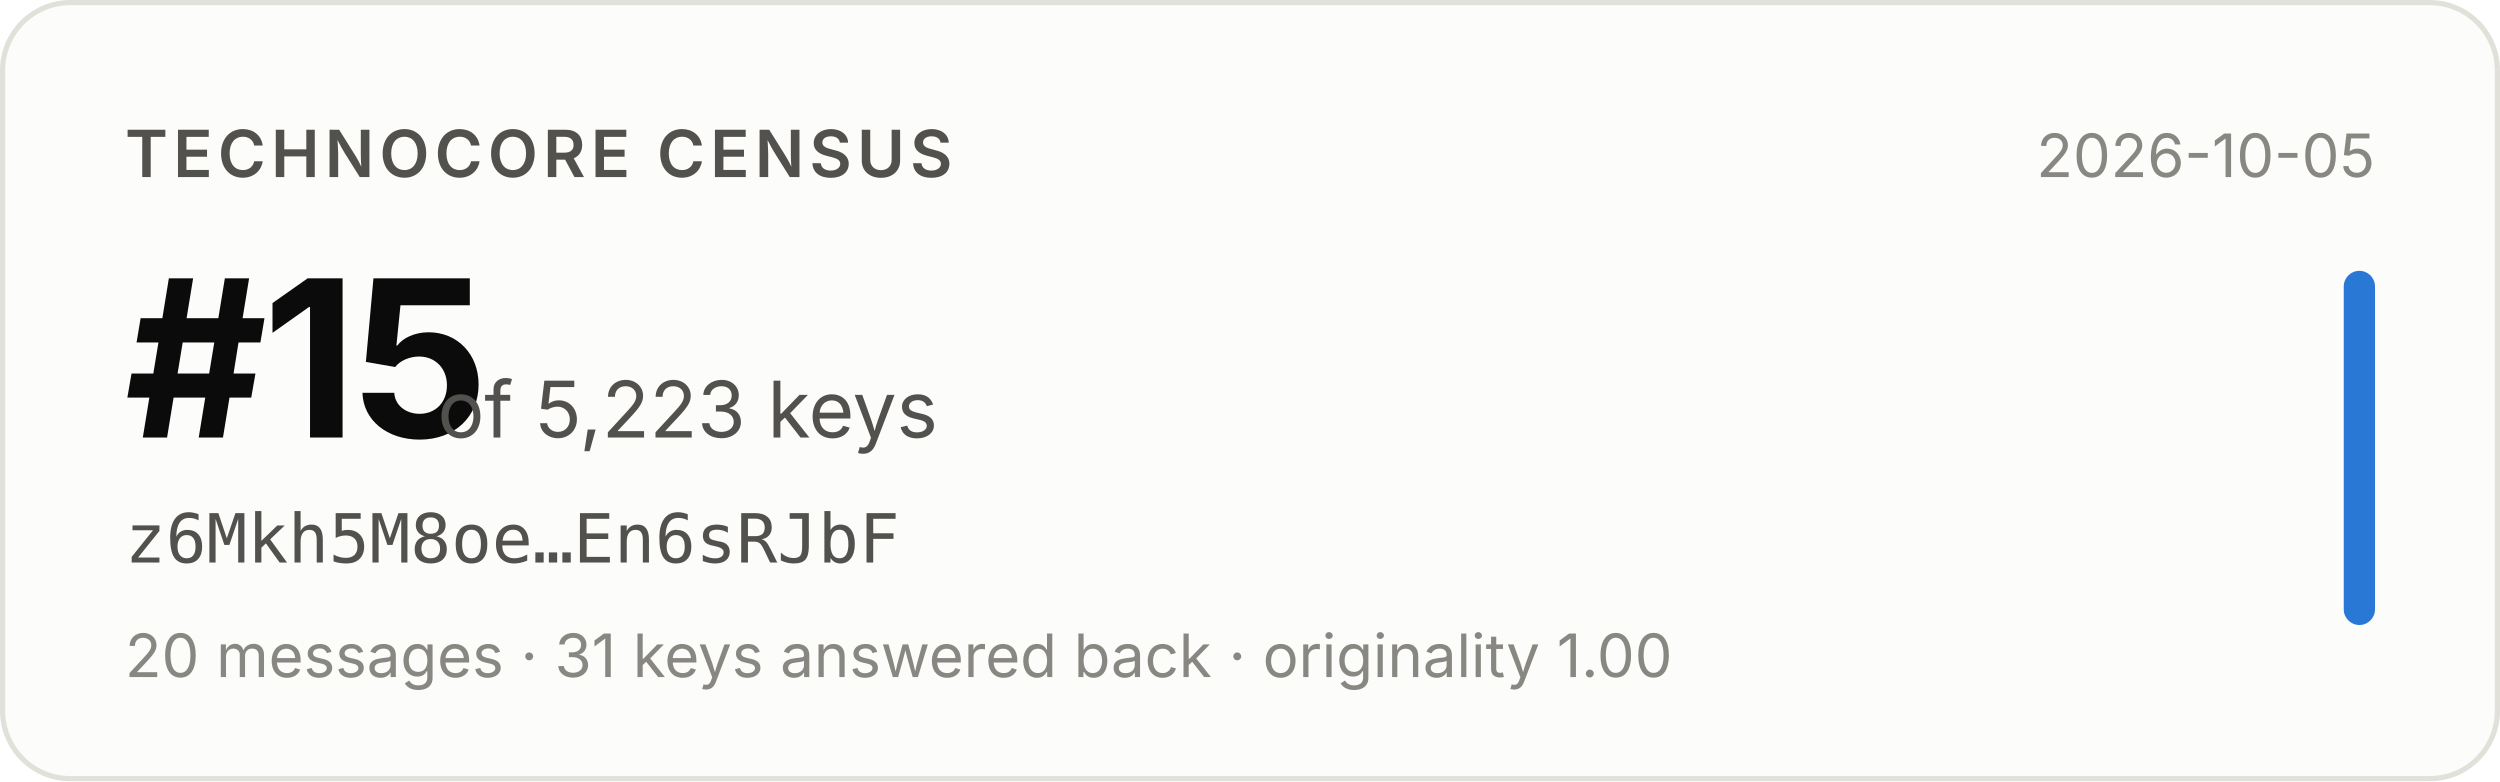
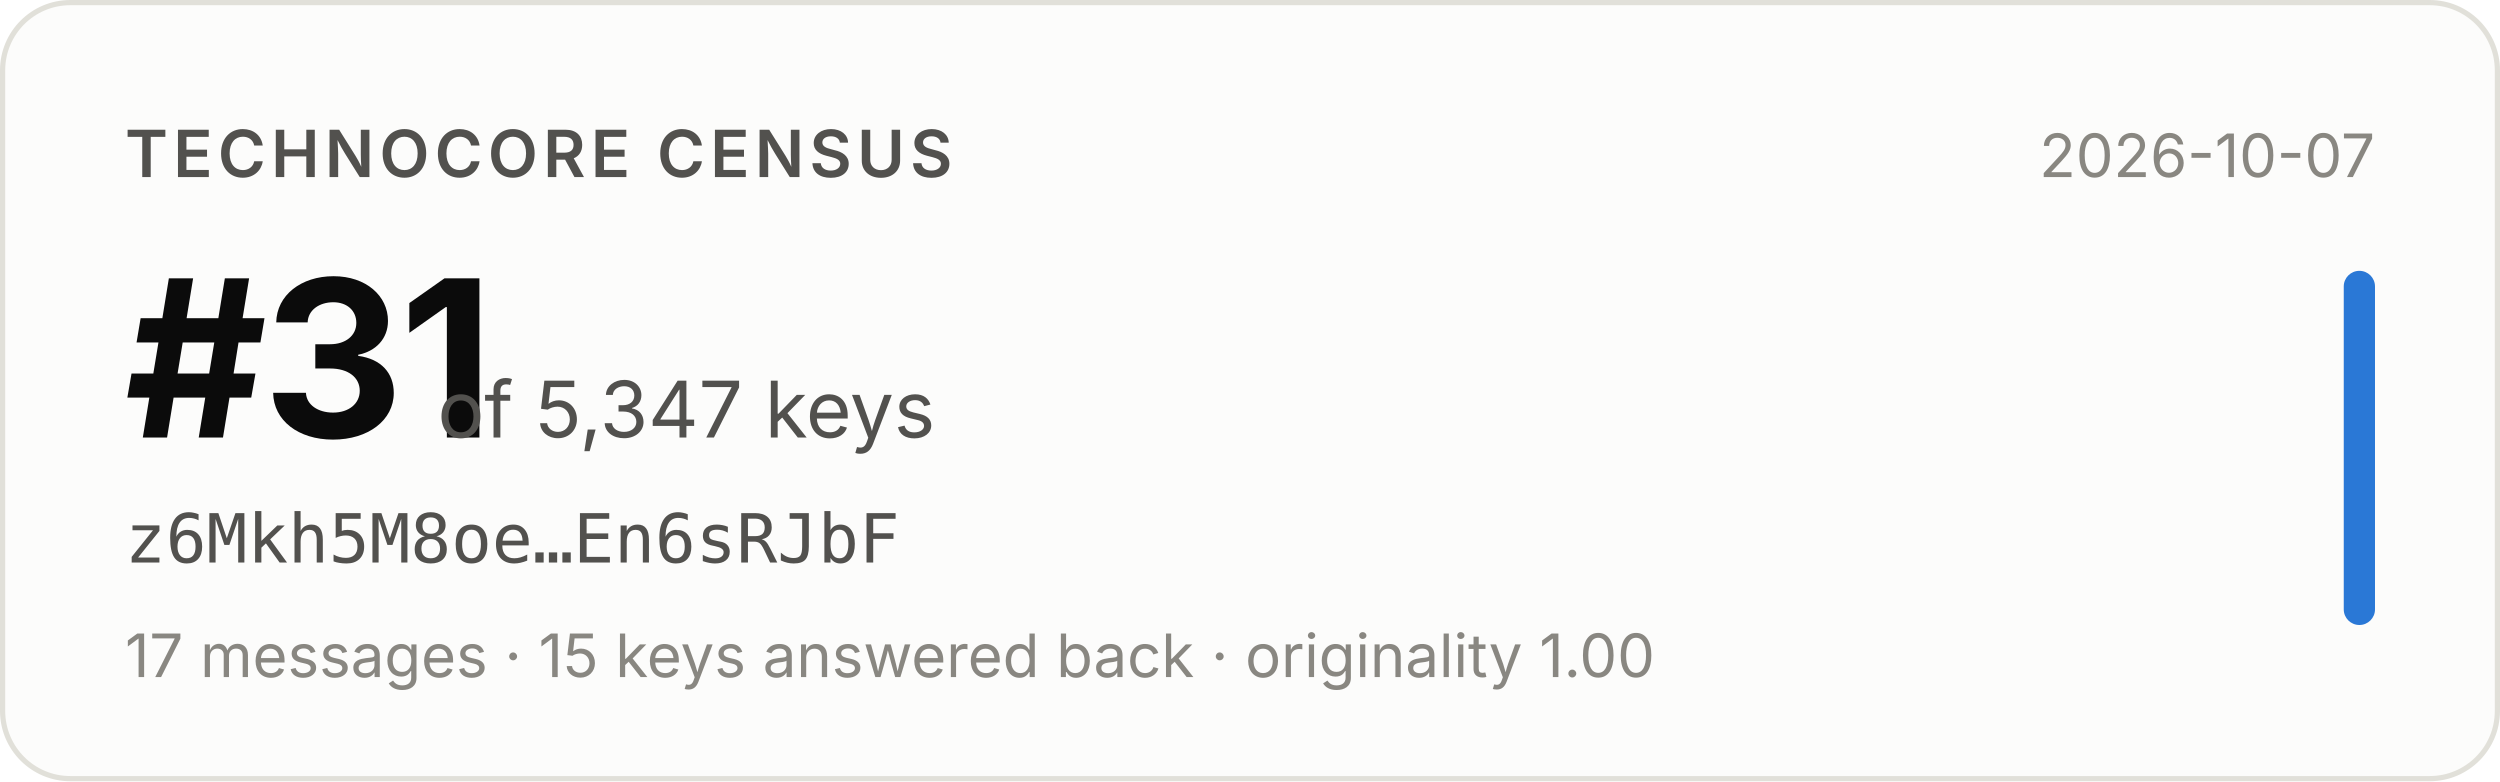
- <svg xmlns="http://www.w3.org/2000/svg" width="480" height="150" viewBox="0 0 480 150" role="img" aria-label="Technocore Census rank #15 of 5,223 keys for z6Mkh5M8oe…En6sRJbF, snapshot 2026-10-05">
+ <svg xmlns="http://www.w3.org/2000/svg" width="480" height="150" viewBox="0 0 480 150" role="img" aria-label="Technocore Census rank #31 of 5,347 keys for z6Mkh5M8oe…En6sRJbF, snapshot 2026-10-07">
  <rect x="0.5" y="0.5" width="479" height="149" rx="13" fill="#fcfcfb" stroke="#e1e0d9" />
  <g font-family="system-ui, -apple-system, 'Segoe UI', sans-serif">
    <text x="24" y="34" font-size="12.5" font-weight="600" fill="#52514e" letter-spacing="0.08em">TECHNOCORE CENSUS</text>
-     <text x="24" y="84" font-size="42" font-weight="650" fill="#0b0b0b" letter-spacing="-0.02em">#15</text>
-     <text x="84" y="84" font-size="15" fill="#52514e">of 5,223 keys</text>
+     <text x="24" y="84" font-size="42" font-weight="650" fill="#0b0b0b" letter-spacing="-0.02em">#31</text>
+     <text x="84" y="84" font-size="15" fill="#52514e">of 5,347 keys</text>
    <text x="24" y="108" font-size="13" fill="#52514e" font-family="ui-monospace, SFMono-Regular, Menlo, monospace">z6Mkh5M8oe…En6sRJbF</text>
-     <text x="24" y="130" font-size="11.5" fill="#898781">20 messages · 31 keys answered back · originality 1.00</text>
-     <text x="456" y="34" font-size="11.5" fill="#898781" text-anchor="end">2026-10-05</text>
+     <text x="24" y="130" font-size="11.5" fill="#898781">17 messages · 15 keys answered back · originality 1.00</text>
+     <text x="456" y="34" font-size="11.5" fill="#898781" text-anchor="end">2026-10-07</text>
    <rect x="450" y="52" width="6" height="68" rx="3" fill="#2a78d6" />
  </g>
</svg>
